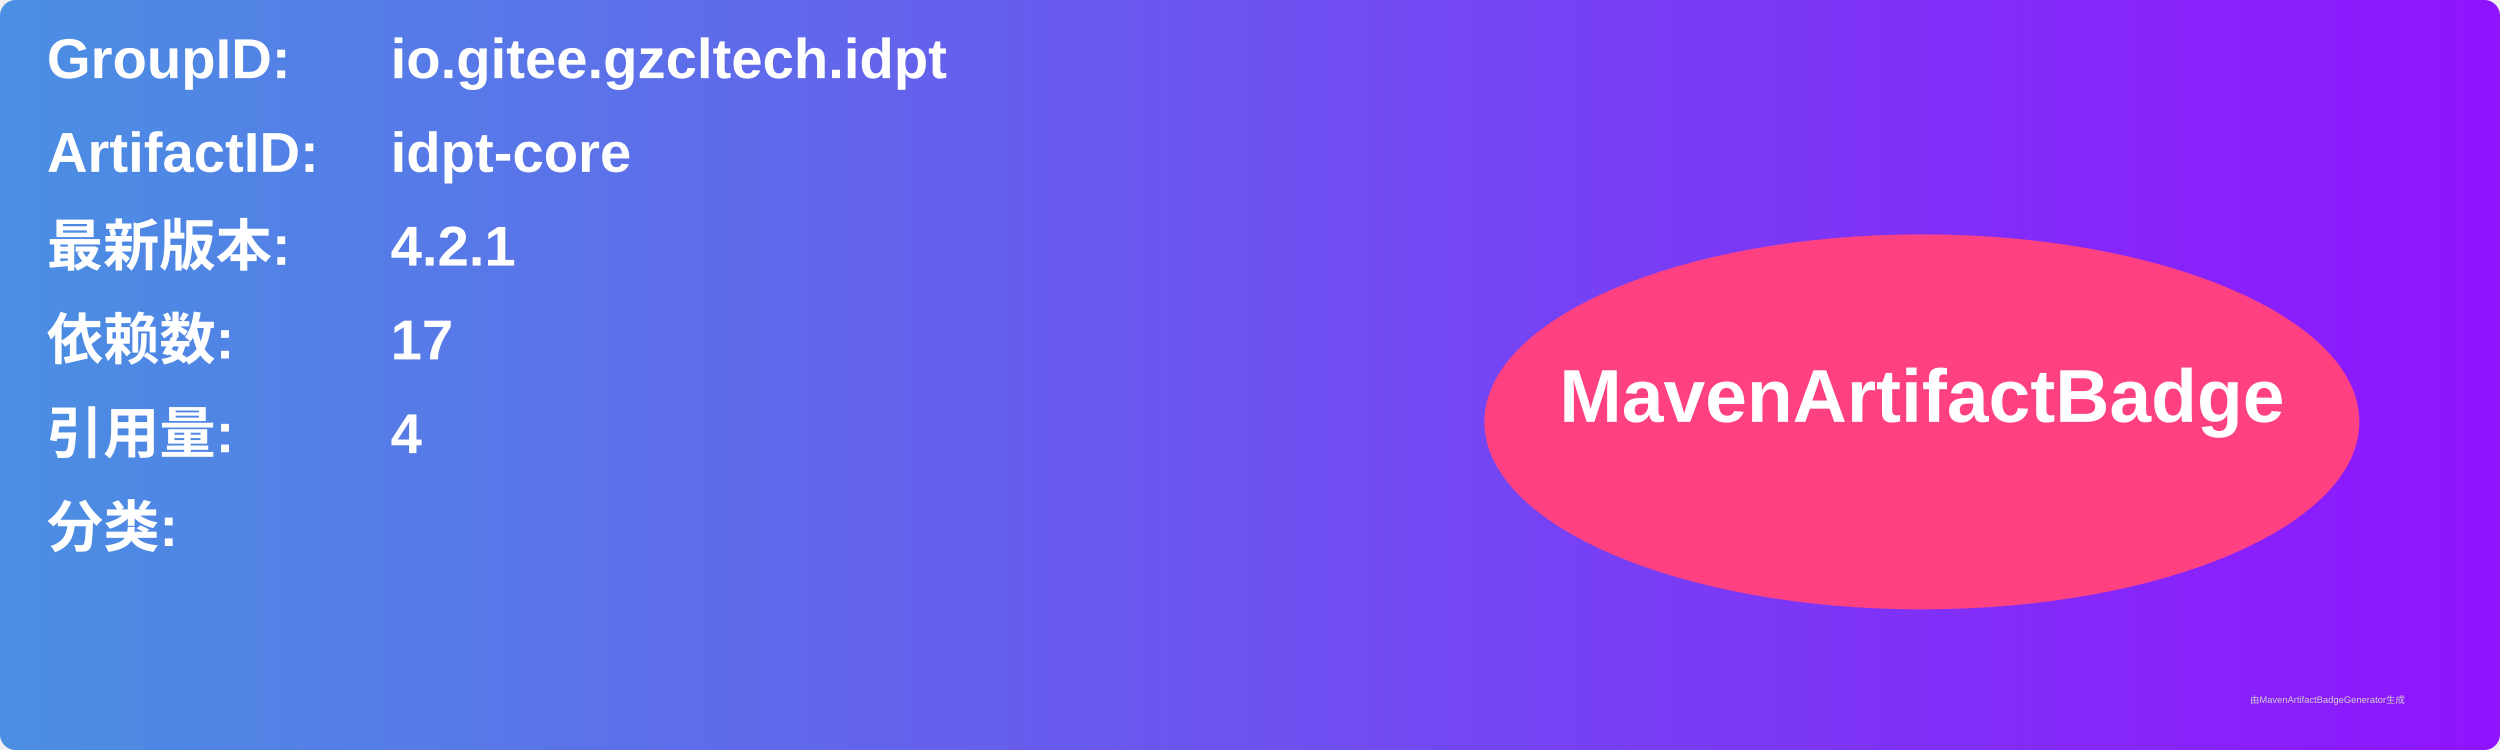
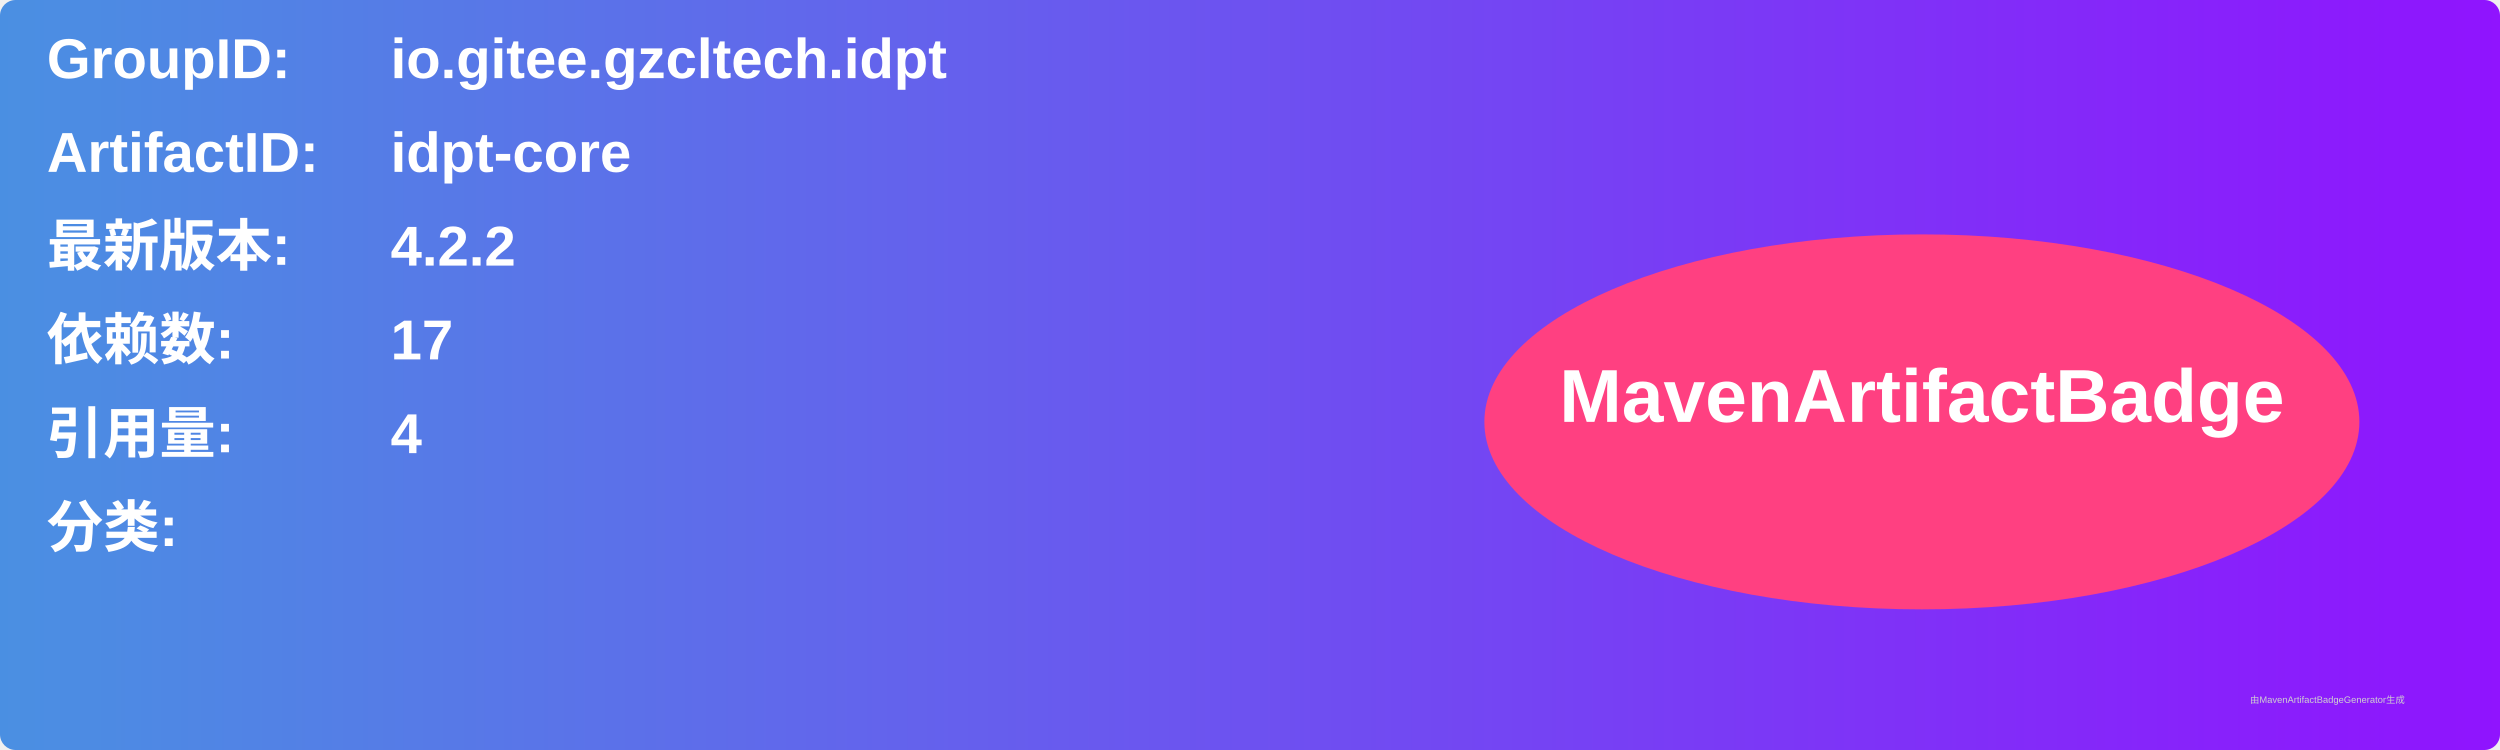
<svg xmlns="http://www.w3.org/2000/svg" width="800" height="240" viewBox="0 0 800 240">
  <linearGradient id="grad" x1="0%" y1="0%" x2="100%" y2="0%">
    <stop offset="0%" stop-color="#4a90e2" />
    <stop offset="100%" stop-color="#9013fe" />
  </linearGradient>
  <rect width="100%" height="100%" rx="5" ry="5" fill="url(#grad)" />
  <g transform="translate(15, 15)">
    <text x="0" y="10" font-family="Arial" font-size="18" fill="white" font-weight="bold" width="260">GroupID:</text>
    <text x="110" y="10" font-family="Arial" font-size="18" fill="white" font-weight="bold" width="460">io.gitee.gzcltech.idpt</text>
    <text x="0" y="40" font-family="Arial" font-size="18" fill="white" font-weight="bold" width="260">ArtifactID:</text>
    <text x="110" y="40" font-family="Arial" font-size="18" fill="white" font-weight="bold" width="460">idpt-core</text>
    <text x="0" y="70" font-family="Arial" font-size="18" fill="white" font-weight="bold">最新版本:</text>
    <text x="110" y="70" font-family="Arial" font-size="18" fill="white" font-weight="bold">
-       <tspan font-weight="bold">4.2.1</tspan>
+       <tspan font-weight="bold">4.2.2</tspan>
    </text>
    <text x="0" y="100" font-family="Arial" font-size="18" fill="white" font-weight="bold">依赖数: </text>
    <text x="110" y="100" font-family="Arial" font-size="18" fill="white">
      <tspan font-weight="bold">17</tspan>
    </text>
    <text x="0" y="130" font-family="Arial" font-size="18" fill="white" font-weight="bold">引用量: </text>
    <text x="110" y="130" font-family="Arial" font-size="18" fill="white">
      <tspan font-weight="bold">4</tspan>
    </text>
    <text x="0" y="160" font-family="Arial" font-size="18" fill="white" font-weight="bold">分类:</text>
    <text x="10" y="190" font-family="Arial" font-size="10" fill="white">
      <tspan font-weight="bold" />
    </text>
    <ellipse cx="600" cy="120" rx="140" ry="60" fill="#ff4081" />
    <text x="600" y="120" text-anchor="middle" font-family="Arial" font-size="24" fill="white" font-weight="bold">MavenArtifactBadge</text>
  </g>
  <text x="720" y="225" font-family="Arial" font-size="3" fill="#d0d0d0">由MavenArtifactBadgeGenerator生成</text>
</svg>
